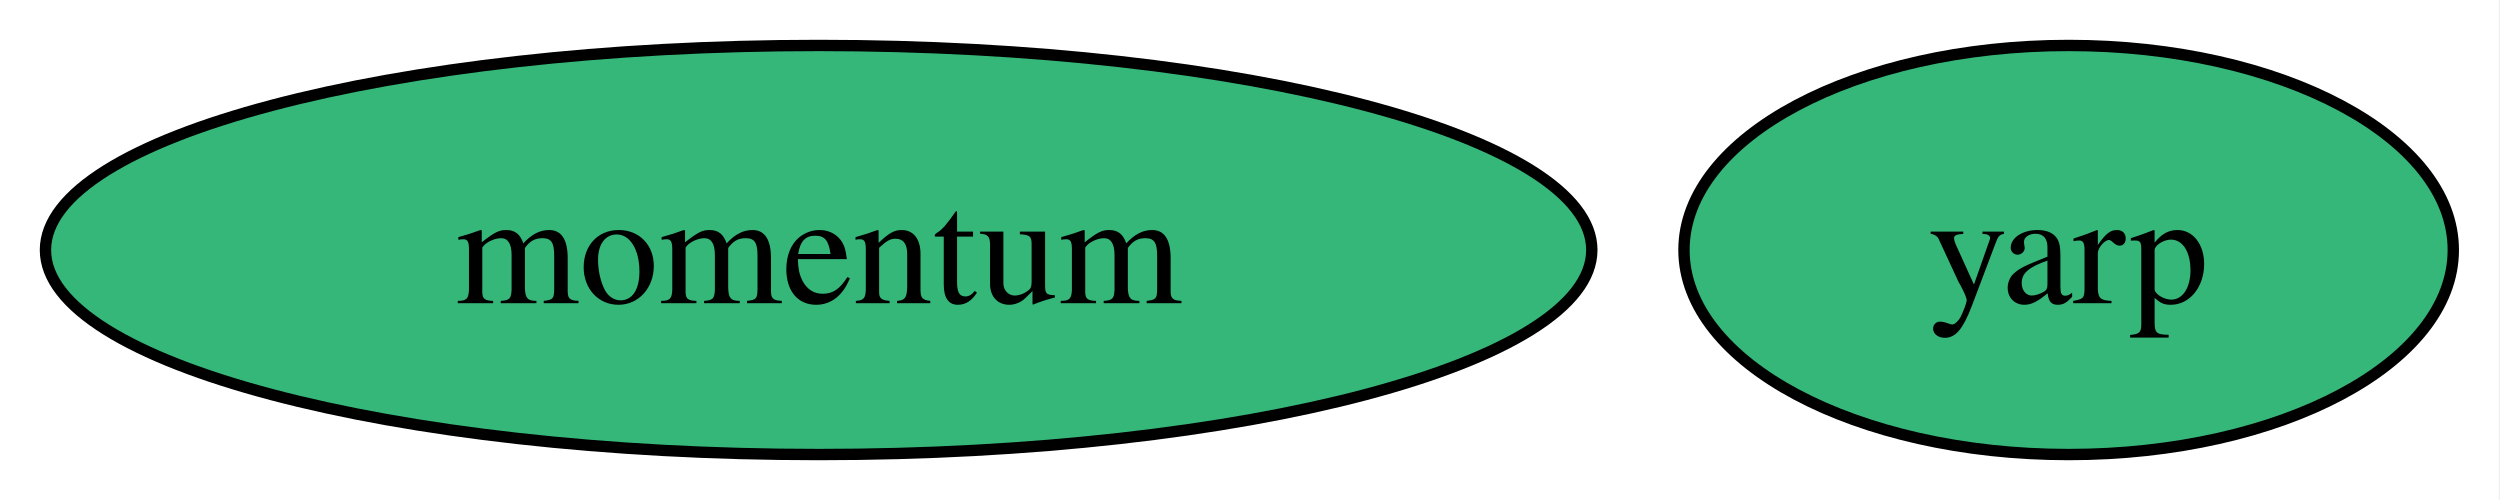
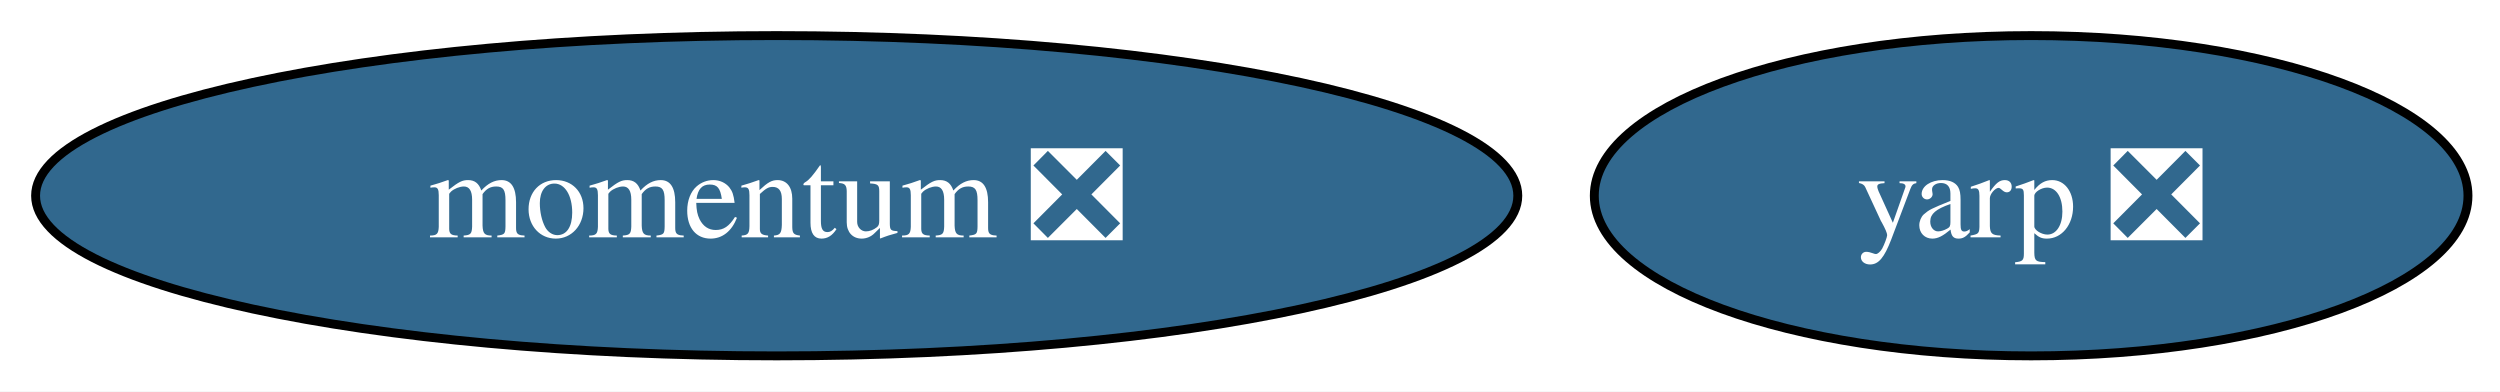
- <svg xmlns="http://www.w3.org/2000/svg" xmlns:xlink="http://www.w3.org/1999/xlink" width="220pt" height="44pt" viewBox="0.00 0.00 220.00 44.00">
+ <svg xmlns="http://www.w3.org/2000/svg" xmlns:xlink="http://www.w3.org/1999/xlink" width="281pt" height="44pt" viewBox="0.00 0.00 281.00 44.00">
  <g id="graph0" class="graph" transform="scale(1 1) rotate(0) translate(4 40)">
-     <polygon fill="white" stroke="none" points="-4,4 -4,-40 215.89,-40 215.89,4 -4,4" />
+     <polygon fill="white" stroke="none" points="-4,4 -4,-40 277.4,-40 277.4,4 -4,4" />
    <g id="node1" class="node">
      <g id="a_node1">
-         <a xlink:href="https://github.com/conda-forge/momentum-feedstock" xlink:title="momentum">
-           <ellipse fill="#35b779" stroke="black" cx="68.04" cy="-18" rx="68.04" ry="18" />
-           <text xml:space="preserve" text-anchor="middle" x="68.04" y="-13.32" font-family="Times,serif" font-size="14.00">momentum</text>
+         <a xlink:href="https://github.com/conda-forge/momentum-feedstock/pull/312" xlink:title="momentum ❎">
+           <ellipse fill="#31688e" stroke="black" cx="83.3" cy="-18" rx="83.3" ry="18" />
+           <text xml:space="preserve" text-anchor="middle" x="83.3" y="-13.32" font-family="Times,serif" font-size="14.00" fill="white">momentum ❎</text>
        </a>
      </g>
    </g>
    <g id="node2" class="node">
      <g id="a_node2">
-         <a xlink:href="https://github.com/conda-forge/yarp-feedstock" xlink:title="yarp">
-           <ellipse fill="#35b779" stroke="black" cx="178.04" cy="-18" rx="33.85" ry="18" />
-           <text xml:space="preserve" text-anchor="middle" x="178.04" y="-13.32" font-family="Times,serif" font-size="14.00">yarp</text>
+         <a xlink:href="https://github.com/conda-forge/yarp-feedstock/pull/115" xlink:title="yarp ❎">
+           <ellipse fill="#31688e" stroke="black" cx="224.3" cy="-18" rx="49.1" ry="18" />
+           <text xml:space="preserve" text-anchor="middle" x="224.3" y="-13.32" font-family="Times,serif" font-size="14.00" fill="white">yarp ❎</text>
        </a>
      </g>
    </g>
  </g>
</svg>
